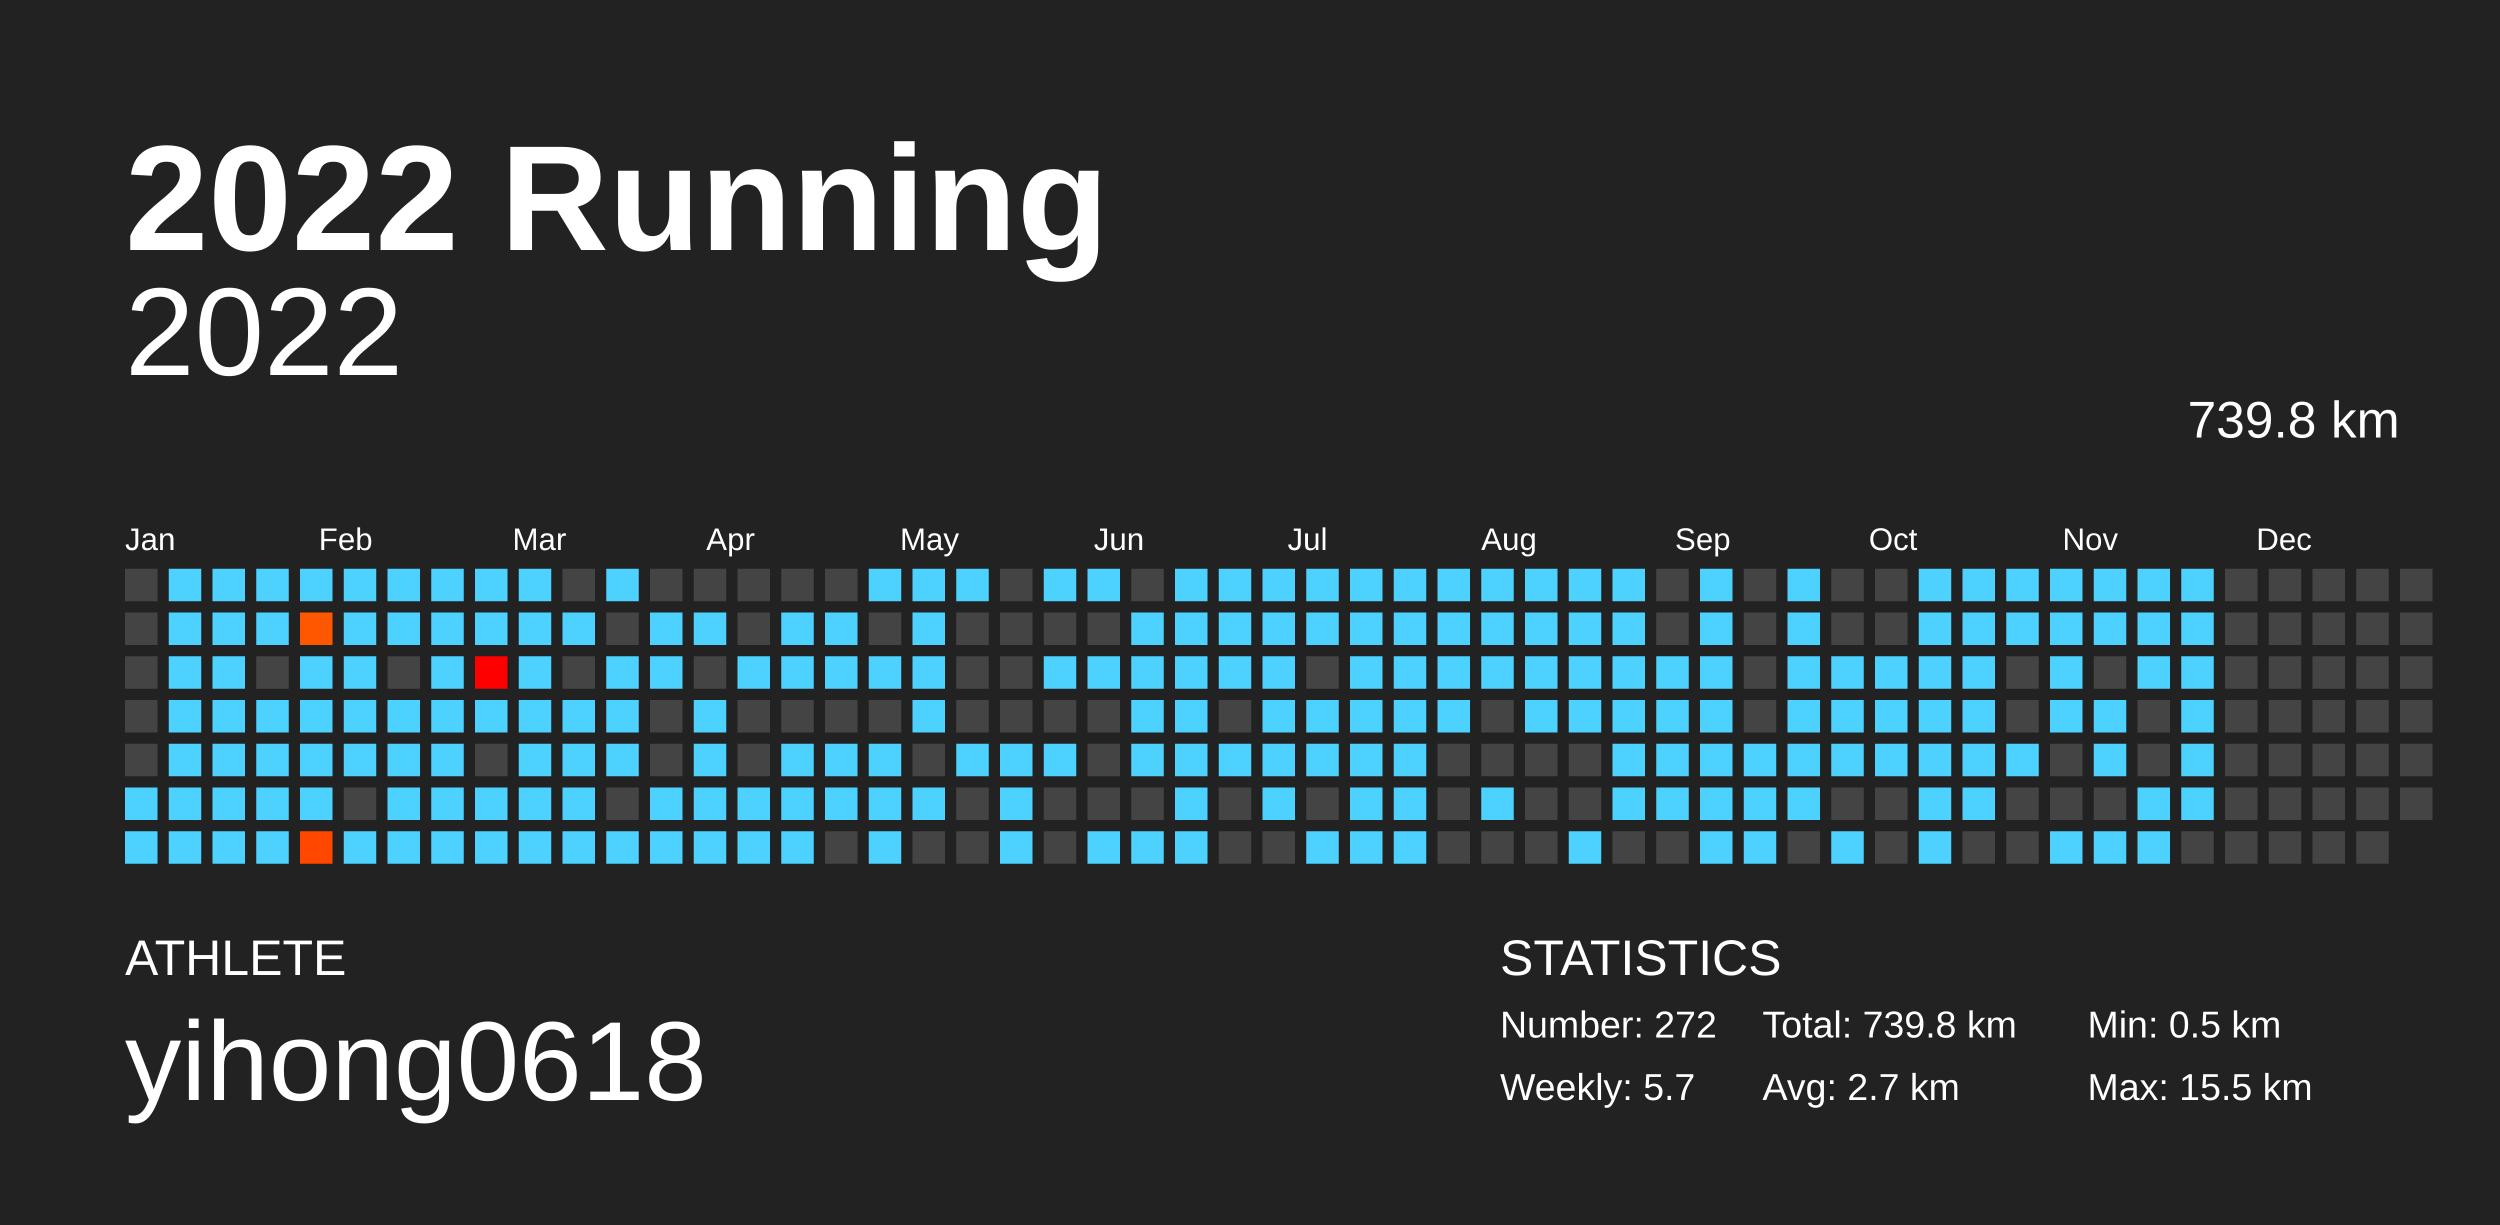
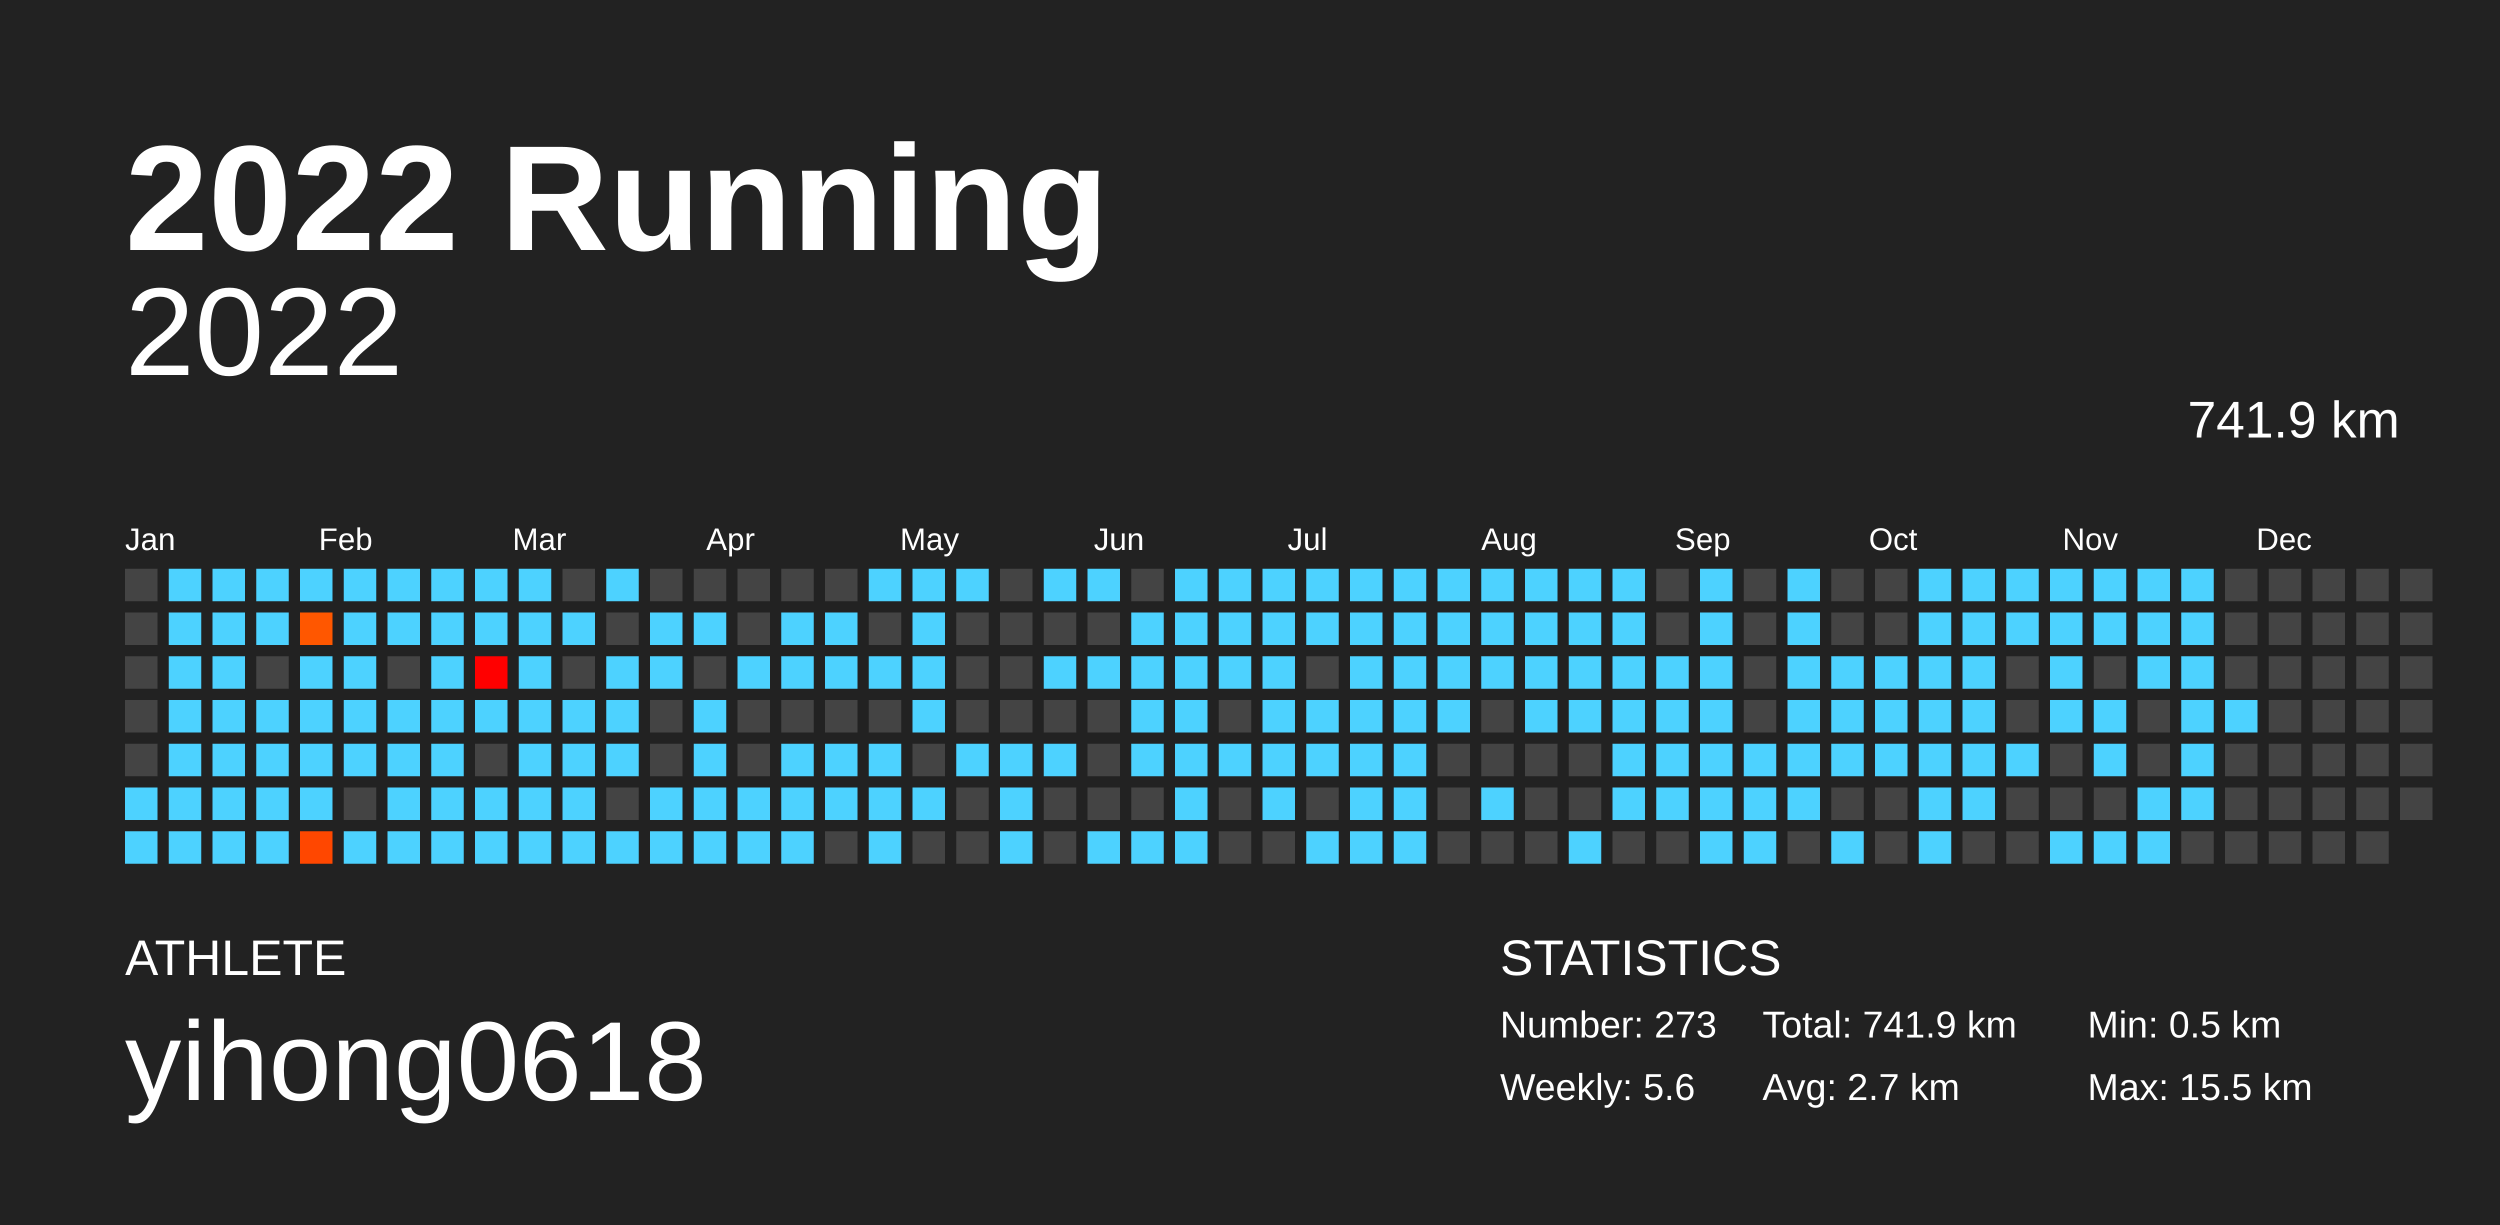
<svg xmlns="http://www.w3.org/2000/svg" baseProfile="full" height="98mm" version="1.1" viewBox="0,0,200,98" width="200mm">
  <defs />
  <rect fill="#222222" height="98" width="200" x="0" y="0" />
  <text fill="#FFFFFF" style="font-size:12px; font-family:Arial; font-weight:bold;" x="10" y="20">2022 Running</text>
  <text fill="#FFFFFF" style="font-size:4px; font-family:Arial" x="10" y="78">ATHLETE</text>
  <text fill="#FFFFFF" style="font-size:9px; font-family:Arial" x="10" y="88">yihong0618</text>
  <text fill="#FFFFFF" style="font-size:4px; font-family:Arial" x="120" y="78">STATISTICS</text>
-   <text fill="#FFFFFF" style="font-size:3px; font-family:Arial" x="120" y="83">Number: 272</text>
-   <text fill="#FFFFFF" style="font-size:3px; font-family:Arial" x="120" y="88">Weekly: 5.7</text>
-   <text fill="#FFFFFF" style="font-size:3px; font-family:Arial" x="141" y="83">Total: 739.8 km</text>
+   <text fill="#FFFFFF" style="font-size:3px; font-family:Arial" x="120" y="83">Number: 273</text>
+   <text fill="#FFFFFF" style="font-size:3px; font-family:Arial" x="120" y="88">Weekly: 5.6</text>
+   <text fill="#FFFFFF" style="font-size:3px; font-family:Arial" x="141" y="83">Total: 741.9 km</text>
  <text fill="#FFFFFF" style="font-size:3px; font-family:Arial" x="141" y="88">Avg: 2.7 km</text>
  <text fill="#FFFFFF" style="font-size:3px; font-family:Arial" x="167" y="83">Min: 0.5 km</text>
  <text fill="#FFFFFF" style="font-size:3px; font-family:Arial" x="167" y="88">Max: 15.5 km</text>
  <text alignment-baseline="hanging" fill="#FFFFFF" style="font-size:10.0px; font-family:Arial;" x="10" y="30">2022</text>
-   <text alignment-baseline="hanging" fill="#FFFFFF" style="font-size:4.125px; font-family:Arial;" x="175" y="35">739.8 km</text>
+   <text alignment-baseline="hanging" fill="#FFFFFF" style="font-size:4.125px; font-family:Arial;" x="175" y="35">741.9 km</text>
  <text fill="#FFFFFF" style="font-size:2.5px; font-family:Arial" x="10.0" y="44">Jan</text>
  <text fill="#FFFFFF" style="font-size:2.5px; font-family:Arial" x="25.5" y="44">Feb</text>
  <text fill="#FFFFFF" style="font-size:2.5px; font-family:Arial" x="41.0" y="44">Mar</text>
  <text fill="#FFFFFF" style="font-size:2.5px; font-family:Arial" x="56.5" y="44">Apr</text>
  <text fill="#FFFFFF" style="font-size:2.5px; font-family:Arial" x="72.0" y="44">May</text>
  <text fill="#FFFFFF" style="font-size:2.5px; font-family:Arial" x="87.5" y="44">Jun</text>
  <text fill="#FFFFFF" style="font-size:2.5px; font-family:Arial" x="103.0" y="44">Jul</text>
  <text fill="#FFFFFF" style="font-size:2.5px; font-family:Arial" x="118.5" y="44">Aug</text>
  <text fill="#FFFFFF" style="font-size:2.5px; font-family:Arial" x="134.0" y="44">Sep</text>
  <text fill="#FFFFFF" style="font-size:2.5px; font-family:Arial" x="149.5" y="44">Oct</text>
  <text fill="#FFFFFF" style="font-size:2.5px; font-family:Arial" x="165.0" y="44">Nov</text>
  <text fill="#FFFFFF" style="font-size:2.5px; font-family:Arial" x="180.5" y="44">Dec</text>
  <rect fill="#444444" height="2.6" width="2.6" x="10.0" y="45.5" />
  <rect fill="#444444" height="2.6" width="2.6" x="10.0" y="49.0" />
  <rect fill="#444444" height="2.6" width="2.6" x="10.0" y="52.5" />
  <rect fill="#444444" height="2.6" width="2.6" x="10.0" y="56.0" />
  <rect fill="#444444" height="2.6" width="2.6" x="10.0" y="59.5" />
  <rect fill="#4dd2ff" height="2.6" width="2.6" x="10.0" y="63.0" />
  <rect fill="#4dd2ff" height="2.6" width="2.6" x="10.0" y="66.5" />
  <rect fill="#4dd2ff" height="2.6" width="2.6" x="13.5" y="45.5" />
  <rect fill="#4dd2ff" height="2.6" width="2.6" x="13.5" y="49.0" />
  <rect fill="#4dd2ff" height="2.6" width="2.6" x="13.5" y="52.5" />
  <rect fill="#4dd2ff" height="2.6" width="2.6" x="13.5" y="56.0" />
  <rect fill="#4dd2ff" height="2.6" width="2.6" x="13.5" y="59.5" />
  <rect fill="#4dd2ff" height="2.6" width="2.6" x="13.5" y="63.0" />
  <rect fill="#4dd2ff" height="2.6" width="2.6" x="13.5" y="66.5" />
  <rect fill="#4dd2ff" height="2.6" width="2.6" x="17.0" y="45.5" />
  <rect fill="#4dd2ff" height="2.6" width="2.6" x="17.0" y="49.0" />
  <rect fill="#4dd2ff" height="2.6" width="2.6" x="17.0" y="52.5" />
  <rect fill="#4dd2ff" height="2.6" width="2.6" x="17.0" y="56.0" />
  <rect fill="#4dd2ff" height="2.6" width="2.6" x="17.0" y="59.5" />
  <rect fill="#4dd2ff" height="2.6" width="2.6" x="17.0" y="63.0" />
  <rect fill="#4dd2ff" height="2.6" width="2.6" x="17.0" y="66.5" />
  <rect fill="#4dd2ff" height="2.6" width="2.6" x="20.5" y="45.5" />
  <rect fill="#4dd2ff" height="2.6" width="2.6" x="20.5" y="49.0" />
  <rect fill="#444444" height="2.6" width="2.6" x="20.5" y="52.5" />
  <rect fill="#4dd2ff" height="2.6" width="2.6" x="20.5" y="56.0" />
  <rect fill="#4dd2ff" height="2.6" width="2.6" x="20.5" y="59.5" />
  <rect fill="#4dd2ff" height="2.6" width="2.6" x="20.5" y="63.0" />
  <rect fill="#4dd2ff" height="2.6" width="2.6" x="20.5" y="66.5" />
  <rect fill="#4dd2ff" height="2.6" width="2.6" x="24.0" y="45.5" />
  <rect fill="#ff5700" height="2.6" width="2.6" x="24.0" y="49.0" />
  <rect fill="#4dd2ff" height="2.6" width="2.6" x="24.0" y="52.5" />
  <rect fill="#4dd2ff" height="2.6" width="2.6" x="24.0" y="56.0" />
  <rect fill="#4dd2ff" height="2.6" width="2.6" x="24.0" y="59.5" />
  <rect fill="#4dd2ff" height="2.6" width="2.6" x="24.0" y="63.0" />
  <rect fill="#ff4700" height="2.6" width="2.6" x="24.0" y="66.5" />
  <rect fill="#4dd2ff" height="2.6" width="2.6" x="27.5" y="45.5" />
  <rect fill="#4dd2ff" height="2.6" width="2.6" x="27.5" y="49.0" />
  <rect fill="#4dd2ff" height="2.6" width="2.6" x="27.5" y="52.5" />
  <rect fill="#4dd2ff" height="2.6" width="2.6" x="27.5" y="56.0" />
  <rect fill="#4dd2ff" height="2.6" width="2.6" x="27.5" y="59.5" />
  <rect fill="#444444" height="2.6" width="2.6" x="27.5" y="63.0" />
  <rect fill="#4dd2ff" height="2.6" width="2.6" x="27.5" y="66.5" />
  <rect fill="#4dd2ff" height="2.6" width="2.6" x="31.0" y="45.5" />
  <rect fill="#4dd2ff" height="2.6" width="2.6" x="31.0" y="49.0" />
  <rect fill="#444444" height="2.6" width="2.6" x="31.0" y="52.5" />
  <rect fill="#4dd2ff" height="2.6" width="2.6" x="31.0" y="56.0" />
  <rect fill="#4dd2ff" height="2.6" width="2.6" x="31.0" y="59.5" />
  <rect fill="#4dd2ff" height="2.6" width="2.6" x="31.0" y="63.0" />
  <rect fill="#4dd2ff" height="2.6" width="2.6" x="31.0" y="66.5" />
  <rect fill="#4dd2ff" height="2.6" width="2.6" x="34.5" y="45.5" />
  <rect fill="#4dd2ff" height="2.6" width="2.6" x="34.5" y="49.0" />
  <rect fill="#4dd2ff" height="2.6" width="2.6" x="34.5" y="52.5" />
  <rect fill="#4dd2ff" height="2.6" width="2.6" x="34.5" y="56.0" />
  <rect fill="#4dd2ff" height="2.6" width="2.6" x="34.5" y="59.5" />
  <rect fill="#4dd2ff" height="2.6" width="2.6" x="34.5" y="63.0" />
  <rect fill="#4dd2ff" height="2.6" width="2.6" x="34.5" y="66.5" />
  <rect fill="#4dd2ff" height="2.6" width="2.6" x="38.0" y="45.5" />
  <rect fill="#4dd2ff" height="2.6" width="2.6" x="38.0" y="49.0" />
  <rect fill="#ff0000" height="2.6" width="2.6" x="38.0" y="52.5" />
  <rect fill="#4dd2ff" height="2.6" width="2.6" x="38.0" y="56.0" />
  <rect fill="#444444" height="2.6" width="2.6" x="38.0" y="59.5" />
  <rect fill="#4dd2ff" height="2.6" width="2.6" x="38.0" y="63.0" />
  <rect fill="#4dd2ff" height="2.6" width="2.6" x="38.0" y="66.5" />
  <rect fill="#4dd2ff" height="2.6" width="2.6" x="41.5" y="45.5" />
  <rect fill="#4dd2ff" height="2.6" width="2.6" x="41.5" y="49.0" />
  <rect fill="#4dd2ff" height="2.6" width="2.6" x="41.5" y="52.5" />
  <rect fill="#4dd2ff" height="2.6" width="2.6" x="41.5" y="56.0" />
  <rect fill="#4dd2ff" height="2.6" width="2.6" x="41.5" y="59.5" />
  <rect fill="#4dd2ff" height="2.6" width="2.6" x="41.5" y="63.0" />
  <rect fill="#4dd2ff" height="2.6" width="2.6" x="41.5" y="66.5" />
  <rect fill="#444444" height="2.6" width="2.6" x="45.0" y="45.5" />
  <rect fill="#4dd2ff" height="2.6" width="2.6" x="45.0" y="49.0" />
  <rect fill="#444444" height="2.6" width="2.6" x="45.0" y="52.5" />
  <rect fill="#4dd2ff" height="2.6" width="2.6" x="45.0" y="56.0" />
  <rect fill="#4dd2ff" height="2.6" width="2.6" x="45.0" y="59.5" />
  <rect fill="#4dd2ff" height="2.6" width="2.6" x="45.0" y="63.0" />
  <rect fill="#4dd2ff" height="2.6" width="2.6" x="45.0" y="66.5" />
  <rect fill="#4dd2ff" height="2.6" width="2.6" x="48.5" y="45.5" />
  <rect fill="#444444" height="2.6" width="2.6" x="48.5" y="49.0" />
  <rect fill="#4dd2ff" height="2.6" width="2.6" x="48.5" y="52.5" />
  <rect fill="#4dd2ff" height="2.6" width="2.6" x="48.5" y="56.0" />
  <rect fill="#4dd2ff" height="2.6" width="2.6" x="48.5" y="59.5" />
  <rect fill="#444444" height="2.6" width="2.6" x="48.5" y="63.0" />
  <rect fill="#4dd2ff" height="2.6" width="2.6" x="48.5" y="66.5" />
  <rect fill="#444444" height="2.6" width="2.6" x="52.0" y="45.5" />
  <rect fill="#4dd2ff" height="2.6" width="2.6" x="52.0" y="49.0" />
  <rect fill="#4dd2ff" height="2.6" width="2.6" x="52.0" y="52.5" />
  <rect fill="#444444" height="2.6" width="2.6" x="52.0" y="56.0" />
  <rect fill="#444444" height="2.6" width="2.6" x="52.0" y="59.5" />
  <rect fill="#4dd2ff" height="2.6" width="2.6" x="52.0" y="63.0" />
  <rect fill="#4dd2ff" height="2.6" width="2.6" x="52.0" y="66.5" />
  <rect fill="#444444" height="2.6" width="2.6" x="55.5" y="45.5" />
  <rect fill="#4dd2ff" height="2.6" width="2.6" x="55.5" y="49.0" />
  <rect fill="#444444" height="2.6" width="2.6" x="55.5" y="52.5" />
  <rect fill="#4dd2ff" height="2.6" width="2.6" x="55.5" y="56.0" />
  <rect fill="#4dd2ff" height="2.6" width="2.6" x="55.5" y="59.5" />
  <rect fill="#4dd2ff" height="2.6" width="2.6" x="55.5" y="63.0" />
  <rect fill="#4dd2ff" height="2.6" width="2.6" x="55.5" y="66.5" />
  <rect fill="#444444" height="2.6" width="2.6" x="59.0" y="45.5" />
  <rect fill="#444444" height="2.6" width="2.6" x="59.0" y="49.0" />
  <rect fill="#4dd2ff" height="2.6" width="2.6" x="59.0" y="52.5" />
  <rect fill="#444444" height="2.6" width="2.6" x="59.0" y="56.0" />
  <rect fill="#444444" height="2.6" width="2.6" x="59.0" y="59.5" />
  <rect fill="#4dd2ff" height="2.6" width="2.6" x="59.0" y="63.0" />
  <rect fill="#4dd2ff" height="2.6" width="2.6" x="59.0" y="66.5" />
  <rect fill="#444444" height="2.6" width="2.6" x="62.5" y="45.5" />
  <rect fill="#4dd2ff" height="2.6" width="2.6" x="62.5" y="49.0" />
  <rect fill="#4dd2ff" height="2.6" width="2.6" x="62.5" y="52.5" />
  <rect fill="#444444" height="2.6" width="2.6" x="62.5" y="56.0" />
  <rect fill="#4dd2ff" height="2.6" width="2.6" x="62.5" y="59.5" />
  <rect fill="#4dd2ff" height="2.6" width="2.6" x="62.5" y="63.0" />
  <rect fill="#4dd2ff" height="2.6" width="2.6" x="62.5" y="66.5" />
  <rect fill="#444444" height="2.6" width="2.6" x="66.0" y="45.5" />
  <rect fill="#4dd2ff" height="2.6" width="2.6" x="66.0" y="49.0" />
  <rect fill="#4dd2ff" height="2.6" width="2.6" x="66.0" y="52.5" />
  <rect fill="#444444" height="2.6" width="2.6" x="66.0" y="56.0" />
  <rect fill="#4dd2ff" height="2.6" width="2.6" x="66.0" y="59.5" />
  <rect fill="#4dd2ff" height="2.6" width="2.6" x="66.0" y="63.0" />
  <rect fill="#444444" height="2.6" width="2.6" x="66.0" y="66.5" />
  <rect fill="#4dd2ff" height="2.6" width="2.6" x="69.5" y="45.5" />
  <rect fill="#444444" height="2.6" width="2.6" x="69.5" y="49.0" />
  <rect fill="#4dd2ff" height="2.6" width="2.6" x="69.5" y="52.5" />
  <rect fill="#444444" height="2.6" width="2.6" x="69.5" y="56.0" />
  <rect fill="#4dd2ff" height="2.6" width="2.6" x="69.5" y="59.5" />
  <rect fill="#4dd2ff" height="2.6" width="2.6" x="69.5" y="63.0" />
  <rect fill="#4dd2ff" height="2.6" width="2.6" x="69.5" y="66.5" />
  <rect fill="#4dd2ff" height="2.6" width="2.6" x="73.0" y="45.5" />
  <rect fill="#4dd2ff" height="2.6" width="2.6" x="73.0" y="49.0" />
  <rect fill="#4dd2ff" height="2.6" width="2.6" x="73.0" y="52.5" />
  <rect fill="#4dd2ff" height="2.6" width="2.6" x="73.0" y="56.0" />
  <rect fill="#444444" height="2.6" width="2.6" x="73.0" y="59.5" />
  <rect fill="#4dd2ff" height="2.6" width="2.6" x="73.0" y="63.0" />
  <rect fill="#444444" height="2.6" width="2.6" x="73.0" y="66.5" />
  <rect fill="#4dd2ff" height="2.6" width="2.6" x="76.5" y="45.5" />
  <rect fill="#444444" height="2.6" width="2.6" x="76.5" y="49.0" />
  <rect fill="#444444" height="2.6" width="2.6" x="76.5" y="52.5" />
  <rect fill="#444444" height="2.6" width="2.6" x="76.5" y="56.0" />
  <rect fill="#4dd2ff" height="2.6" width="2.6" x="76.5" y="59.5" />
  <rect fill="#444444" height="2.6" width="2.6" x="76.5" y="63.0" />
  <rect fill="#444444" height="2.6" width="2.6" x="76.5" y="66.5" />
  <rect fill="#444444" height="2.6" width="2.6" x="80.0" y="45.5" />
  <rect fill="#444444" height="2.6" width="2.6" x="80.0" y="49.0" />
  <rect fill="#444444" height="2.6" width="2.6" x="80.0" y="52.5" />
  <rect fill="#444444" height="2.6" width="2.6" x="80.0" y="56.0" />
  <rect fill="#4dd2ff" height="2.6" width="2.6" x="80.0" y="59.5" />
  <rect fill="#4dd2ff" height="2.6" width="2.6" x="80.0" y="63.0" />
  <rect fill="#4dd2ff" height="2.6" width="2.6" x="80.0" y="66.5" />
  <rect fill="#4dd2ff" height="2.6" width="2.6" x="83.5" y="45.5" />
  <rect fill="#444444" height="2.6" width="2.6" x="83.5" y="49.0" />
  <rect fill="#4dd2ff" height="2.6" width="2.6" x="83.5" y="52.5" />
  <rect fill="#444444" height="2.6" width="2.6" x="83.5" y="56.0" />
  <rect fill="#4dd2ff" height="2.6" width="2.6" x="83.5" y="59.5" />
  <rect fill="#444444" height="2.6" width="2.6" x="83.5" y="63.0" />
  <rect fill="#444444" height="2.6" width="2.6" x="83.5" y="66.5" />
  <rect fill="#4dd2ff" height="2.6" width="2.6" x="87.0" y="45.5" />
  <rect fill="#444444" height="2.6" width="2.6" x="87.0" y="49.0" />
  <rect fill="#4dd2ff" height="2.6" width="2.6" x="87.0" y="52.5" />
  <rect fill="#444444" height="2.6" width="2.6" x="87.0" y="56.0" />
  <rect fill="#444444" height="2.6" width="2.6" x="87.0" y="59.5" />
  <rect fill="#444444" height="2.6" width="2.6" x="87.0" y="63.0" />
  <rect fill="#4dd2ff" height="2.6" width="2.6" x="87.0" y="66.5" />
  <rect fill="#444444" height="2.6" width="2.6" x="90.5" y="45.5" />
  <rect fill="#4dd2ff" height="2.6" width="2.6" x="90.5" y="49.0" />
  <rect fill="#4dd2ff" height="2.6" width="2.6" x="90.5" y="52.5" />
  <rect fill="#4dd2ff" height="2.6" width="2.6" x="90.5" y="56.0" />
  <rect fill="#4dd2ff" height="2.6" width="2.6" x="90.5" y="59.5" />
  <rect fill="#444444" height="2.6" width="2.6" x="90.5" y="63.0" />
  <rect fill="#4dd2ff" height="2.6" width="2.6" x="90.5" y="66.5" />
  <rect fill="#4dd2ff" height="2.6" width="2.6" x="94.0" y="45.5" />
  <rect fill="#4dd2ff" height="2.6" width="2.6" x="94.0" y="49.0" />
  <rect fill="#4dd2ff" height="2.6" width="2.6" x="94.0" y="52.5" />
  <rect fill="#4dd2ff" height="2.6" width="2.6" x="94.0" y="56.0" />
  <rect fill="#4dd2ff" height="2.6" width="2.6" x="94.0" y="59.5" />
  <rect fill="#4dd2ff" height="2.6" width="2.6" x="94.0" y="63.0" />
  <rect fill="#4dd2ff" height="2.6" width="2.6" x="94.0" y="66.5" />
  <rect fill="#4dd2ff" height="2.6" width="2.6" x="97.5" y="45.5" />
  <rect fill="#4dd2ff" height="2.6" width="2.6" x="97.5" y="49.0" />
  <rect fill="#4dd2ff" height="2.6" width="2.6" x="97.5" y="52.5" />
  <rect fill="#444444" height="2.6" width="2.6" x="97.5" y="56.0" />
  <rect fill="#4dd2ff" height="2.6" width="2.6" x="97.5" y="59.5" />
  <rect fill="#444444" height="2.6" width="2.6" x="97.5" y="63.0" />
  <rect fill="#444444" height="2.6" width="2.6" x="97.5" y="66.5" />
  <rect fill="#4dd2ff" height="2.6" width="2.6" x="101.0" y="45.5" />
  <rect fill="#4dd2ff" height="2.6" width="2.6" x="101.0" y="49.0" />
  <rect fill="#4dd2ff" height="2.6" width="2.6" x="101.0" y="52.5" />
  <rect fill="#4dd2ff" height="2.6" width="2.6" x="101.0" y="56.0" />
  <rect fill="#4dd2ff" height="2.6" width="2.6" x="101.0" y="59.5" />
  <rect fill="#4dd2ff" height="2.6" width="2.6" x="101.0" y="63.0" />
  <rect fill="#444444" height="2.6" width="2.6" x="101.0" y="66.5" />
  <rect fill="#4dd2ff" height="2.6" width="2.6" x="104.5" y="45.5" />
  <rect fill="#4dd2ff" height="2.6" width="2.6" x="104.5" y="49.0" />
  <rect fill="#444444" height="2.6" width="2.6" x="104.5" y="52.5" />
  <rect fill="#4dd2ff" height="2.6" width="2.6" x="104.5" y="56.0" />
  <rect fill="#4dd2ff" height="2.6" width="2.6" x="104.5" y="59.5" />
  <rect fill="#444444" height="2.6" width="2.6" x="104.5" y="63.0" />
  <rect fill="#4dd2ff" height="2.6" width="2.6" x="104.5" y="66.5" />
  <rect fill="#4dd2ff" height="2.6" width="2.6" x="108.0" y="45.5" />
  <rect fill="#4dd2ff" height="2.6" width="2.6" x="108.0" y="49.0" />
  <rect fill="#4dd2ff" height="2.6" width="2.6" x="108.0" y="52.5" />
  <rect fill="#4dd2ff" height="2.6" width="2.6" x="108.0" y="56.0" />
  <rect fill="#4dd2ff" height="2.6" width="2.6" x="108.0" y="59.5" />
  <rect fill="#4dd2ff" height="2.6" width="2.6" x="108.0" y="63.0" />
  <rect fill="#4dd2ff" height="2.6" width="2.6" x="108.0" y="66.5" />
  <rect fill="#4dd2ff" height="2.6" width="2.6" x="111.5" y="45.5" />
  <rect fill="#4dd2ff" height="2.6" width="2.6" x="111.5" y="49.0" />
  <rect fill="#4dd2ff" height="2.6" width="2.6" x="111.5" y="52.5" />
  <rect fill="#4dd2ff" height="2.6" width="2.6" x="111.5" y="56.0" />
  <rect fill="#4dd2ff" height="2.6" width="2.6" x="111.5" y="59.5" />
  <rect fill="#4dd2ff" height="2.6" width="2.6" x="111.5" y="63.0" />
  <rect fill="#4dd2ff" height="2.6" width="2.6" x="111.5" y="66.5" />
  <rect fill="#4dd2ff" height="2.6" width="2.6" x="115.0" y="45.5" />
  <rect fill="#4dd2ff" height="2.6" width="2.6" x="115.0" y="49.0" />
  <rect fill="#4dd2ff" height="2.6" width="2.6" x="115.0" y="52.5" />
  <rect fill="#4dd2ff" height="2.6" width="2.6" x="115.0" y="56.0" />
  <rect fill="#444444" height="2.6" width="2.6" x="115.0" y="59.5" />
  <rect fill="#444444" height="2.6" width="2.6" x="115.0" y="63.0" />
  <rect fill="#444444" height="2.6" width="2.6" x="115.0" y="66.5" />
  <rect fill="#4dd2ff" height="2.6" width="2.6" x="118.5" y="45.5" />
  <rect fill="#4dd2ff" height="2.6" width="2.6" x="118.5" y="49.0" />
  <rect fill="#4dd2ff" height="2.6" width="2.6" x="118.5" y="52.5" />
  <rect fill="#444444" height="2.6" width="2.6" x="118.5" y="56.0" />
  <rect fill="#444444" height="2.6" width="2.6" x="118.5" y="59.5" />
  <rect fill="#4dd2ff" height="2.6" width="2.6" x="118.5" y="63.0" />
  <rect fill="#444444" height="2.6" width="2.6" x="118.5" y="66.5" />
  <rect fill="#4dd2ff" height="2.6" width="2.6" x="122.0" y="45.5" />
  <rect fill="#4dd2ff" height="2.6" width="2.6" x="122.0" y="49.0" />
  <rect fill="#4dd2ff" height="2.6" width="2.6" x="122.0" y="52.5" />
  <rect fill="#4dd2ff" height="2.6" width="2.6" x="122.0" y="56.0" />
  <rect fill="#444444" height="2.6" width="2.6" x="122.0" y="59.5" />
  <rect fill="#444444" height="2.6" width="2.6" x="122.0" y="63.0" />
  <rect fill="#444444" height="2.6" width="2.6" x="122.0" y="66.5" />
  <rect fill="#4dd2ff" height="2.6" width="2.6" x="125.5" y="45.5" />
  <rect fill="#4dd2ff" height="2.6" width="2.6" x="125.5" y="49.0" />
  <rect fill="#4dd2ff" height="2.6" width="2.6" x="125.5" y="52.5" />
  <rect fill="#4dd2ff" height="2.6" width="2.6" x="125.5" y="56.0" />
  <rect fill="#444444" height="2.6" width="2.6" x="125.5" y="59.5" />
  <rect fill="#444444" height="2.6" width="2.6" x="125.5" y="63.0" />
  <rect fill="#4dd2ff" height="2.6" width="2.6" x="125.5" y="66.5" />
  <rect fill="#4dd2ff" height="2.6" width="2.6" x="129.0" y="45.5" />
  <rect fill="#4dd2ff" height="2.6" width="2.6" x="129.0" y="49.0" />
  <rect fill="#4dd2ff" height="2.6" width="2.6" x="129.0" y="52.5" />
  <rect fill="#4dd2ff" height="2.6" width="2.6" x="129.0" y="56.0" />
  <rect fill="#4dd2ff" height="2.6" width="2.6" x="129.0" y="59.5" />
  <rect fill="#4dd2ff" height="2.6" width="2.6" x="129.0" y="63.0" />
  <rect fill="#444444" height="2.6" width="2.6" x="129.0" y="66.5" />
  <rect fill="#444444" height="2.6" width="2.6" x="132.5" y="45.5" />
  <rect fill="#444444" height="2.6" width="2.6" x="132.5" y="49.0" />
  <rect fill="#4dd2ff" height="2.6" width="2.6" x="132.5" y="52.5" />
  <rect fill="#4dd2ff" height="2.6" width="2.6" x="132.5" y="56.0" />
  <rect fill="#4dd2ff" height="2.6" width="2.6" x="132.5" y="59.5" />
  <rect fill="#4dd2ff" height="2.6" width="2.6" x="132.5" y="63.0" />
  <rect fill="#444444" height="2.6" width="2.6" x="132.5" y="66.5" />
  <rect fill="#4dd2ff" height="2.6" width="2.6" x="136.0" y="45.5" />
  <rect fill="#4dd2ff" height="2.6" width="2.6" x="136.0" y="49.0" />
  <rect fill="#4dd2ff" height="2.6" width="2.6" x="136.0" y="52.5" />
  <rect fill="#4dd2ff" height="2.6" width="2.6" x="136.0" y="56.0" />
  <rect fill="#4dd2ff" height="2.6" width="2.6" x="136.0" y="59.5" />
  <rect fill="#4dd2ff" height="2.6" width="2.6" x="136.0" y="63.0" />
  <rect fill="#4dd2ff" height="2.6" width="2.6" x="136.0" y="66.5" />
  <rect fill="#444444" height="2.6" width="2.6" x="139.5" y="45.5" />
  <rect fill="#444444" height="2.6" width="2.6" x="139.5" y="49.0" />
  <rect fill="#444444" height="2.6" width="2.6" x="139.5" y="52.5" />
  <rect fill="#444444" height="2.6" width="2.6" x="139.5" y="56.0" />
  <rect fill="#4dd2ff" height="2.6" width="2.6" x="139.5" y="59.5" />
  <rect fill="#4dd2ff" height="2.6" width="2.6" x="139.5" y="63.0" />
  <rect fill="#4dd2ff" height="2.6" width="2.6" x="139.5" y="66.5" />
  <rect fill="#4dd2ff" height="2.6" width="2.6" x="143.0" y="45.5" />
  <rect fill="#4dd2ff" height="2.6" width="2.6" x="143.0" y="49.0" />
  <rect fill="#4dd2ff" height="2.6" width="2.6" x="143.0" y="52.5" />
  <rect fill="#4dd2ff" height="2.6" width="2.6" x="143.0" y="56.0" />
  <rect fill="#4dd2ff" height="2.6" width="2.6" x="143.0" y="59.5" />
  <rect fill="#4dd2ff" height="2.6" width="2.6" x="143.0" y="63.0" />
  <rect fill="#444444" height="2.6" width="2.6" x="143.0" y="66.5" />
  <rect fill="#444444" height="2.6" width="2.6" x="146.5" y="45.5" />
  <rect fill="#444444" height="2.6" width="2.6" x="146.5" y="49.0" />
  <rect fill="#4dd2ff" height="2.6" width="2.6" x="146.5" y="52.5" />
  <rect fill="#4dd2ff" height="2.6" width="2.6" x="146.5" y="56.0" />
  <rect fill="#4dd2ff" height="2.6" width="2.6" x="146.5" y="59.5" />
  <rect fill="#444444" height="2.6" width="2.6" x="146.5" y="63.0" />
  <rect fill="#4dd2ff" height="2.6" width="2.6" x="146.5" y="66.5" />
  <rect fill="#444444" height="2.6" width="2.6" x="150.0" y="45.5" />
  <rect fill="#444444" height="2.6" width="2.6" x="150.0" y="49.0" />
  <rect fill="#4dd2ff" height="2.6" width="2.6" x="150.0" y="52.5" />
  <rect fill="#4dd2ff" height="2.6" width="2.6" x="150.0" y="56.0" />
  <rect fill="#4dd2ff" height="2.6" width="2.6" x="150.0" y="59.5" />
  <rect fill="#444444" height="2.6" width="2.6" x="150.0" y="63.0" />
  <rect fill="#444444" height="2.6" width="2.6" x="150.0" y="66.5" />
  <rect fill="#4dd2ff" height="2.6" width="2.6" x="153.5" y="45.5" />
  <rect fill="#4dd2ff" height="2.6" width="2.6" x="153.5" y="49.0" />
  <rect fill="#4dd2ff" height="2.6" width="2.6" x="153.5" y="52.5" />
  <rect fill="#4dd2ff" height="2.6" width="2.6" x="153.5" y="56.0" />
  <rect fill="#4dd2ff" height="2.6" width="2.6" x="153.5" y="59.5" />
  <rect fill="#4dd2ff" height="2.6" width="2.6" x="153.5" y="63.0" />
  <rect fill="#4dd2ff" height="2.6" width="2.6" x="153.5" y="66.5" />
  <rect fill="#4dd2ff" height="2.6" width="2.6" x="157.0" y="45.5" />
  <rect fill="#4dd2ff" height="2.6" width="2.6" x="157.0" y="49.0" />
  <rect fill="#4dd2ff" height="2.6" width="2.6" x="157.0" y="52.5" />
  <rect fill="#4dd2ff" height="2.6" width="2.6" x="157.0" y="56.0" />
  <rect fill="#4dd2ff" height="2.6" width="2.6" x="157.0" y="59.5" />
  <rect fill="#4dd2ff" height="2.6" width="2.6" x="157.0" y="63.0" />
  <rect fill="#444444" height="2.6" width="2.6" x="157.0" y="66.5" />
  <rect fill="#4dd2ff" height="2.6" width="2.6" x="160.5" y="45.5" />
  <rect fill="#4dd2ff" height="2.6" width="2.6" x="160.5" y="49.0" />
  <rect fill="#444444" height="2.6" width="2.6" x="160.5" y="52.5" />
  <rect fill="#444444" height="2.6" width="2.6" x="160.5" y="56.0" />
  <rect fill="#4dd2ff" height="2.6" width="2.6" x="160.5" y="59.5" />
  <rect fill="#444444" height="2.6" width="2.6" x="160.5" y="63.0" />
  <rect fill="#444444" height="2.6" width="2.6" x="160.5" y="66.5" />
  <rect fill="#4dd2ff" height="2.6" width="2.6" x="164.0" y="45.5" />
  <rect fill="#4dd2ff" height="2.6" width="2.6" x="164.0" y="49.0" />
  <rect fill="#4dd2ff" height="2.6" width="2.6" x="164.0" y="52.5" />
  <rect fill="#4dd2ff" height="2.6" width="2.6" x="164.0" y="56.0" />
  <rect fill="#444444" height="2.6" width="2.6" x="164.0" y="59.5" />
  <rect fill="#444444" height="2.6" width="2.6" x="164.0" y="63.0" />
  <rect fill="#4dd2ff" height="2.6" width="2.6" x="164.0" y="66.5" />
  <rect fill="#4dd2ff" height="2.6" width="2.6" x="167.5" y="45.5" />
  <rect fill="#4dd2ff" height="2.6" width="2.6" x="167.5" y="49.0" />
  <rect fill="#444444" height="2.6" width="2.6" x="167.5" y="52.5" />
  <rect fill="#4dd2ff" height="2.6" width="2.6" x="167.5" y="56.0" />
  <rect fill="#4dd2ff" height="2.6" width="2.6" x="167.5" y="59.5" />
  <rect fill="#444444" height="2.6" width="2.6" x="167.5" y="63.0" />
  <rect fill="#4dd2ff" height="2.6" width="2.6" x="167.5" y="66.5" />
  <rect fill="#4dd2ff" height="2.6" width="2.6" x="171.0" y="45.5" />
  <rect fill="#4dd2ff" height="2.6" width="2.6" x="171.0" y="49.0" />
  <rect fill="#4dd2ff" height="2.6" width="2.6" x="171.0" y="52.5" />
  <rect fill="#444444" height="2.6" width="2.6" x="171.0" y="56.0" />
  <rect fill="#444444" height="2.6" width="2.6" x="171.0" y="59.5" />
  <rect fill="#4dd2ff" height="2.6" width="2.6" x="171.0" y="63.0" />
  <rect fill="#4dd2ff" height="2.6" width="2.6" x="171.0" y="66.5" />
  <rect fill="#4dd2ff" height="2.6" width="2.6" x="174.5" y="45.5" />
  <rect fill="#4dd2ff" height="2.6" width="2.6" x="174.5" y="49.0" />
  <rect fill="#4dd2ff" height="2.6" width="2.6" x="174.5" y="52.5" />
  <rect fill="#4dd2ff" height="2.6" width="2.6" x="174.5" y="56.0" />
  <rect fill="#4dd2ff" height="2.6" width="2.6" x="174.5" y="59.5" />
  <rect fill="#4dd2ff" height="2.6" width="2.6" x="174.5" y="63.0" />
  <rect fill="#444444" height="2.6" width="2.6" x="174.5" y="66.5" />
  <rect fill="#444444" height="2.6" width="2.6" x="178.0" y="45.5" />
  <rect fill="#444444" height="2.6" width="2.6" x="178.0" y="49.0" />
  <rect fill="#444444" height="2.6" width="2.6" x="178.0" y="52.5" />
-   <rect fill="#444444" height="2.6" width="2.6" x="178.0" y="56.0" />
+   <rect fill="#4dd2ff" height="2.6" width="2.6" x="178.0" y="56.0" />
  <rect fill="#444444" height="2.6" width="2.6" x="178.0" y="59.5" />
  <rect fill="#444444" height="2.6" width="2.6" x="178.0" y="63.0" />
  <rect fill="#444444" height="2.6" width="2.6" x="178.0" y="66.5" />
  <rect fill="#444444" height="2.6" width="2.6" x="181.5" y="45.5" />
  <rect fill="#444444" height="2.6" width="2.6" x="181.5" y="49.0" />
  <rect fill="#444444" height="2.6" width="2.6" x="181.5" y="52.5" />
  <rect fill="#444444" height="2.6" width="2.6" x="181.5" y="56.0" />
  <rect fill="#444444" height="2.6" width="2.6" x="181.5" y="59.5" />
  <rect fill="#444444" height="2.6" width="2.6" x="181.5" y="63.0" />
  <rect fill="#444444" height="2.6" width="2.6" x="181.5" y="66.5" />
  <rect fill="#444444" height="2.6" width="2.6" x="185.0" y="45.5" />
  <rect fill="#444444" height="2.6" width="2.6" x="185.0" y="49.0" />
  <rect fill="#444444" height="2.6" width="2.6" x="185.0" y="52.5" />
  <rect fill="#444444" height="2.6" width="2.6" x="185.0" y="56.0" />
  <rect fill="#444444" height="2.6" width="2.6" x="185.0" y="59.5" />
  <rect fill="#444444" height="2.6" width="2.6" x="185.0" y="63.0" />
  <rect fill="#444444" height="2.6" width="2.6" x="185.0" y="66.5" />
  <rect fill="#444444" height="2.6" width="2.6" x="188.5" y="45.5" />
  <rect fill="#444444" height="2.6" width="2.6" x="188.5" y="49.0" />
  <rect fill="#444444" height="2.6" width="2.6" x="188.5" y="52.5" />
  <rect fill="#444444" height="2.6" width="2.6" x="188.5" y="56.0" />
  <rect fill="#444444" height="2.6" width="2.6" x="188.5" y="59.5" />
  <rect fill="#444444" height="2.6" width="2.6" x="188.5" y="63.0" />
  <rect fill="#444444" height="2.6" width="2.6" x="188.5" y="66.5" />
  <rect fill="#444444" height="2.6" width="2.6" x="192.0" y="45.5" />
  <rect fill="#444444" height="2.6" width="2.6" x="192.0" y="49.0" />
  <rect fill="#444444" height="2.6" width="2.6" x="192.0" y="52.5" />
  <rect fill="#444444" height="2.6" width="2.6" x="192.0" y="56.0" />
  <rect fill="#444444" height="2.6" width="2.6" x="192.0" y="59.5" />
  <rect fill="#444444" height="2.6" width="2.6" x="192.0" y="63.0" />
</svg>
